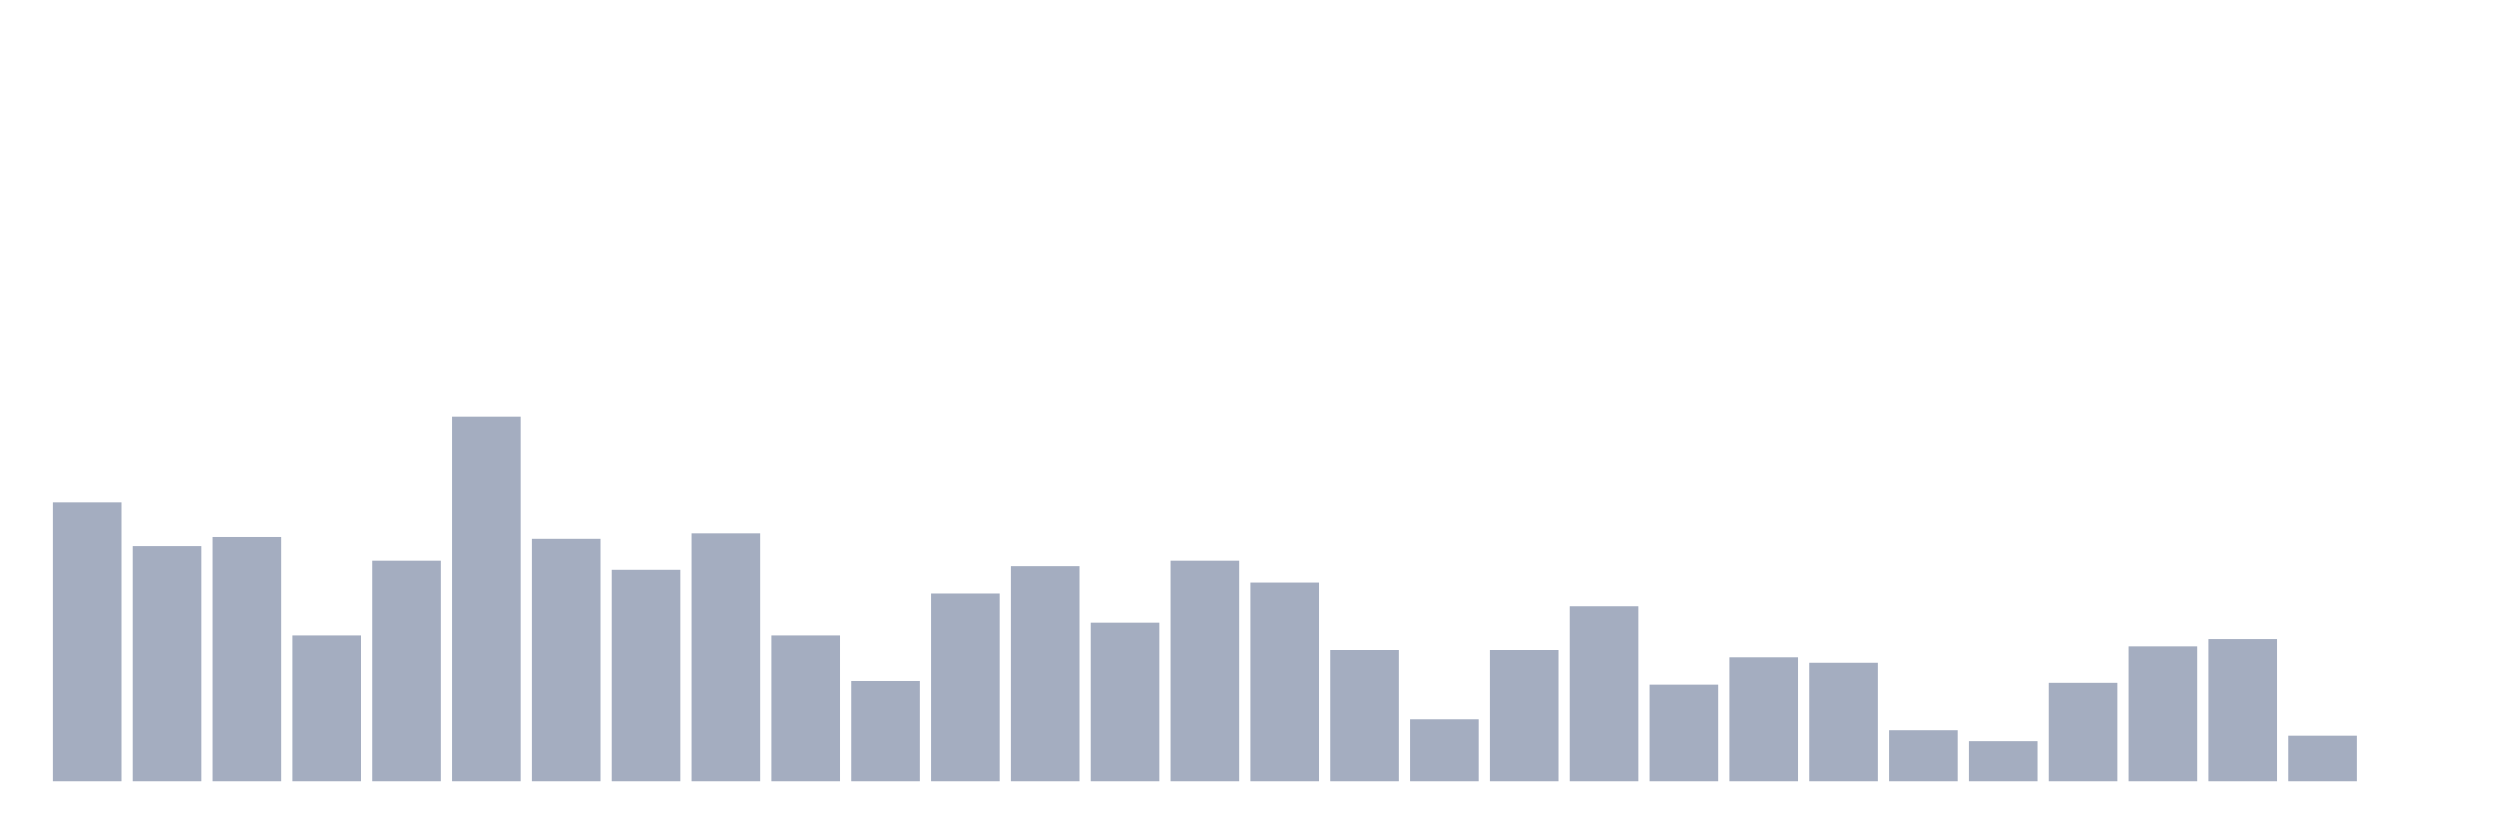
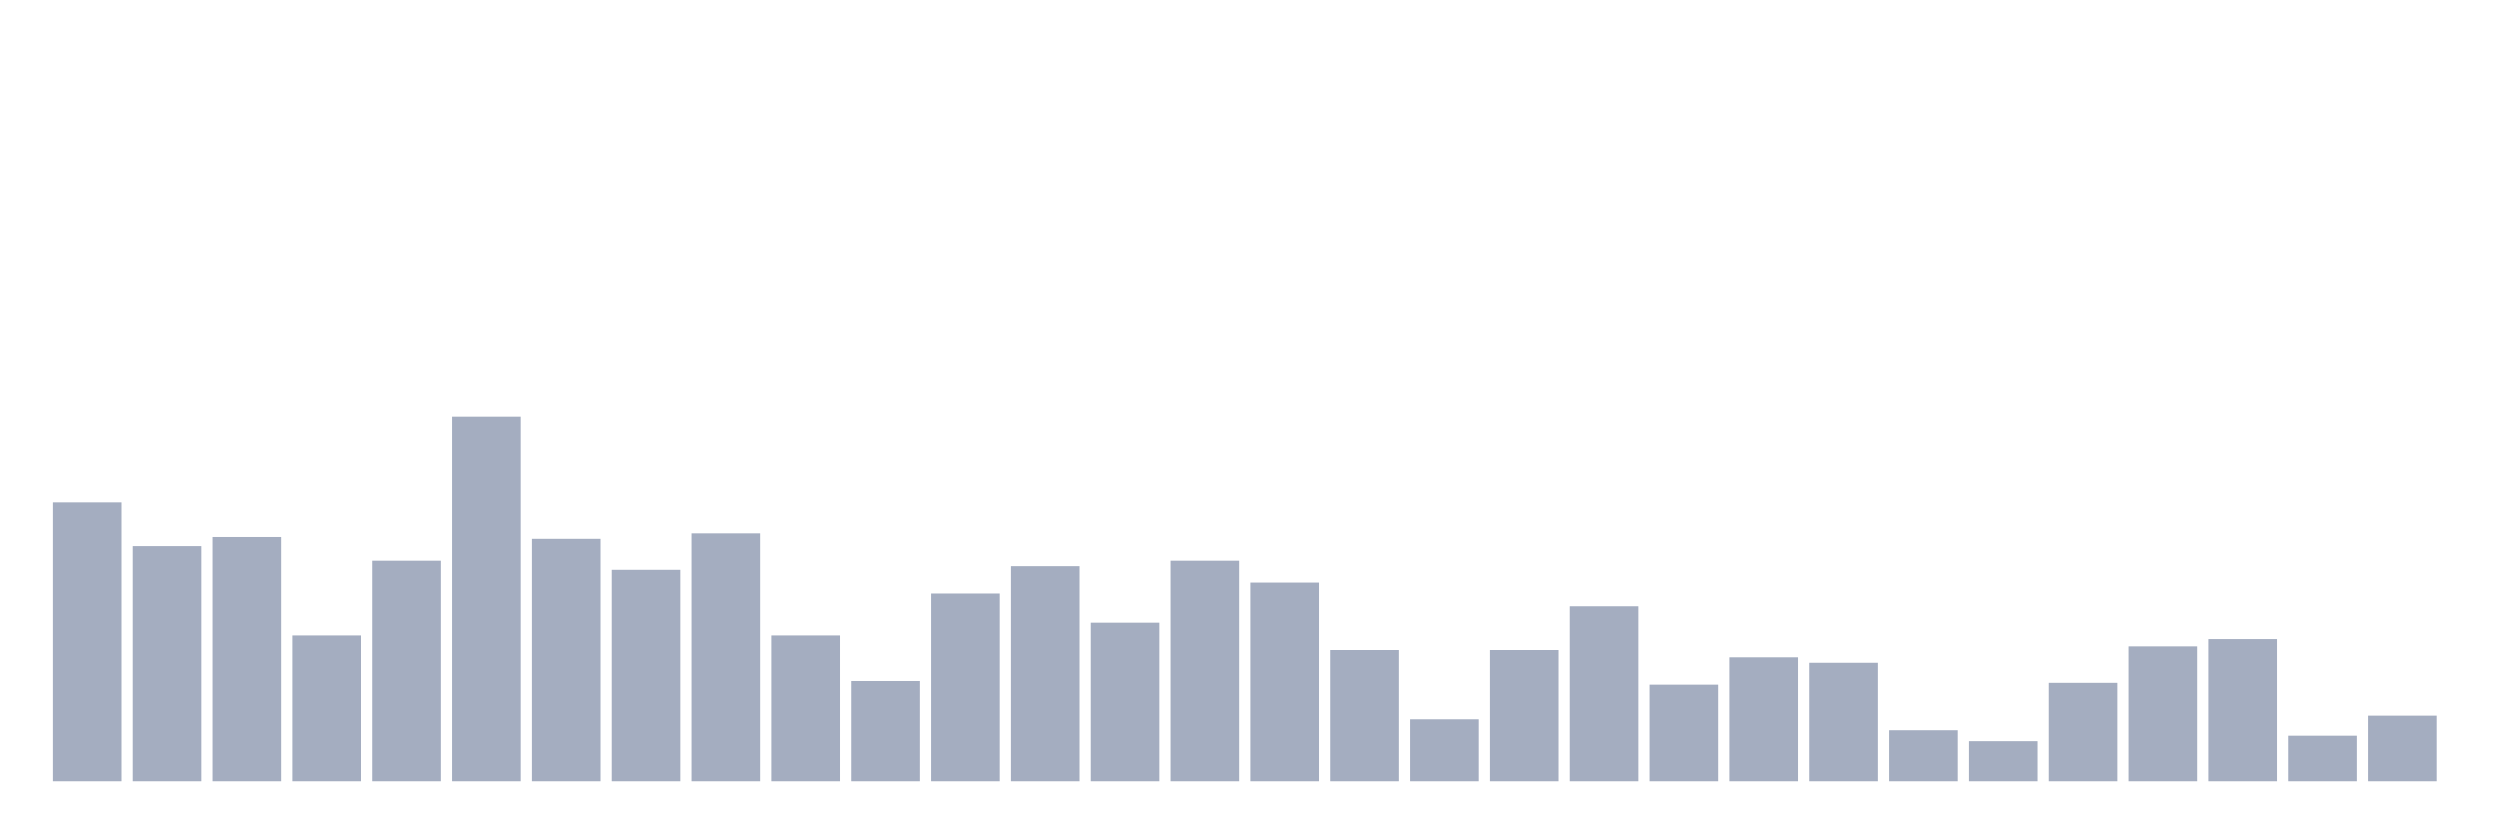
<svg xmlns="http://www.w3.org/2000/svg" viewBox="0 0 480 160">
  <g transform="translate(10,10)">
    <rect class="bar" x="0.153" width="13.175" y="86.45" height="53.55" fill="rgb(164,173,192)" />
    <rect class="bar" x="15.482" width="13.175" y="94.85" height="45.15" fill="rgb(164,173,192)" />
    <rect class="bar" x="30.81" width="13.175" y="93.1" height="46.9" fill="rgb(164,173,192)" />
    <rect class="bar" x="46.138" width="13.175" y="112" height="28" fill="rgb(164,173,192)" />
    <rect class="bar" x="61.466" width="13.175" y="97.65" height="42.35" fill="rgb(164,173,192)" />
    <rect class="bar" x="76.794" width="13.175" y="70" height="70" fill="rgb(164,173,192)" />
    <rect class="bar" x="92.123" width="13.175" y="93.45" height="46.55" fill="rgb(164,173,192)" />
    <rect class="bar" x="107.451" width="13.175" y="99.4" height="40.6" fill="rgb(164,173,192)" />
    <rect class="bar" x="122.779" width="13.175" y="92.4" height="47.6" fill="rgb(164,173,192)" />
    <rect class="bar" x="138.107" width="13.175" y="112" height="28" fill="rgb(164,173,192)" />
    <rect class="bar" x="153.436" width="13.175" y="120.75" height="19.25" fill="rgb(164,173,192)" />
    <rect class="bar" x="168.764" width="13.175" y="103.95" height="36.05" fill="rgb(164,173,192)" />
    <rect class="bar" x="184.092" width="13.175" y="98.7" height="41.3" fill="rgb(164,173,192)" />
    <rect class="bar" x="199.42" width="13.175" y="109.55" height="30.45" fill="rgb(164,173,192)" />
    <rect class="bar" x="214.748" width="13.175" y="97.65" height="42.35" fill="rgb(164,173,192)" />
    <rect class="bar" x="230.077" width="13.175" y="101.85" height="38.15" fill="rgb(164,173,192)" />
    <rect class="bar" x="245.405" width="13.175" y="114.8" height="25.2" fill="rgb(164,173,192)" />
    <rect class="bar" x="260.733" width="13.175" y="128.1" height="11.9" fill="rgb(164,173,192)" />
    <rect class="bar" x="276.061" width="13.175" y="114.8" height="25.2" fill="rgb(164,173,192)" />
    <rect class="bar" x="291.39" width="13.175" y="106.4" height="33.6" fill="rgb(164,173,192)" />
    <rect class="bar" x="306.718" width="13.175" y="121.45" height="18.55" fill="rgb(164,173,192)" />
    <rect class="bar" x="322.046" width="13.175" y="116.2" height="23.8" fill="rgb(164,173,192)" />
    <rect class="bar" x="337.374" width="13.175" y="117.25" height="22.75" fill="rgb(164,173,192)" />
    <rect class="bar" x="352.702" width="13.175" y="130.2" height="9.8" fill="rgb(164,173,192)" />
    <rect class="bar" x="368.031" width="13.175" y="132.3" height="7.7" fill="rgb(164,173,192)" />
    <rect class="bar" x="383.359" width="13.175" y="121.1" height="18.9" fill="rgb(164,173,192)" />
    <rect class="bar" x="398.687" width="13.175" y="114.1" height="25.9" fill="rgb(164,173,192)" />
    <rect class="bar" x="414.015" width="13.175" y="112.7" height="27.3" fill="rgb(164,173,192)" />
    <rect class="bar" x="429.344" width="13.175" y="131.25" height="8.75" fill="rgb(164,173,192)" />
-     <rect class="bar" x="444.672" width="13.175" y="140" height="0" fill="rgb(164,173,192)" />
+     <rect class="bar" x="444.672" width="13.175" y="127.4" height="12.6" fill="rgb(164,173,192)" />
  </g>
</svg>
